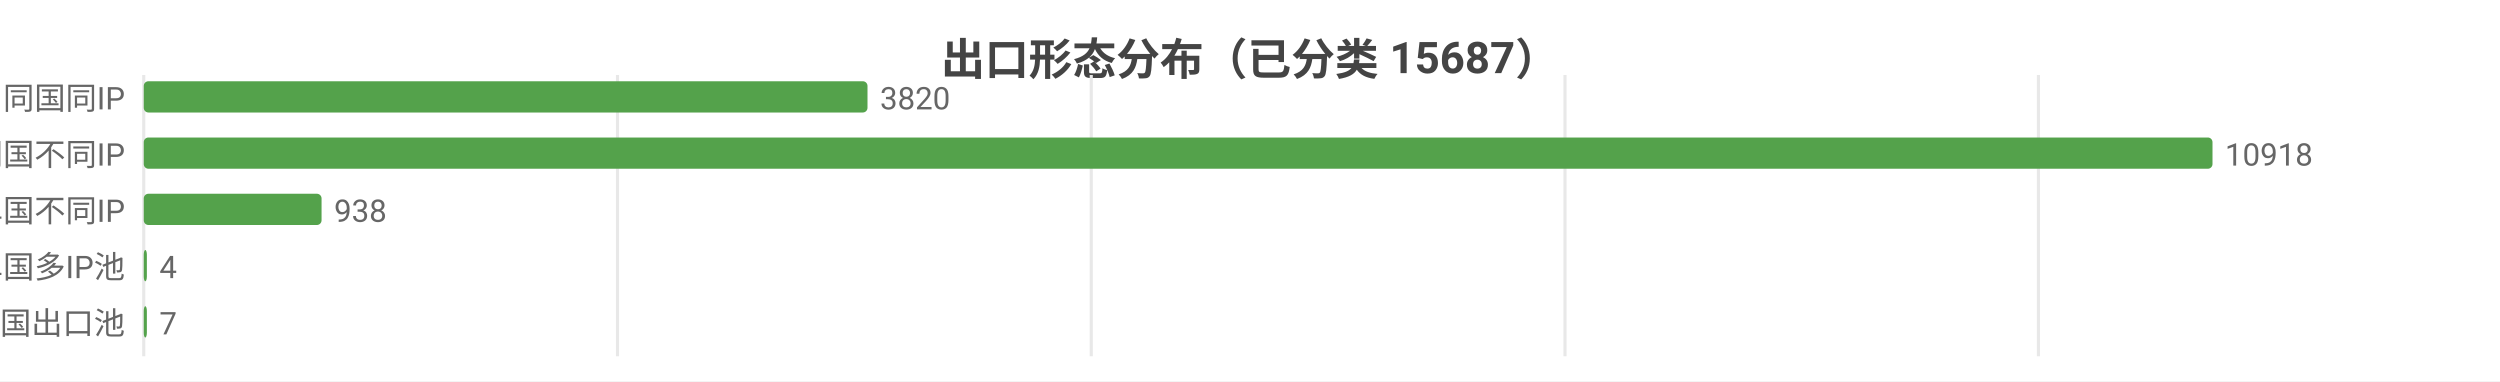
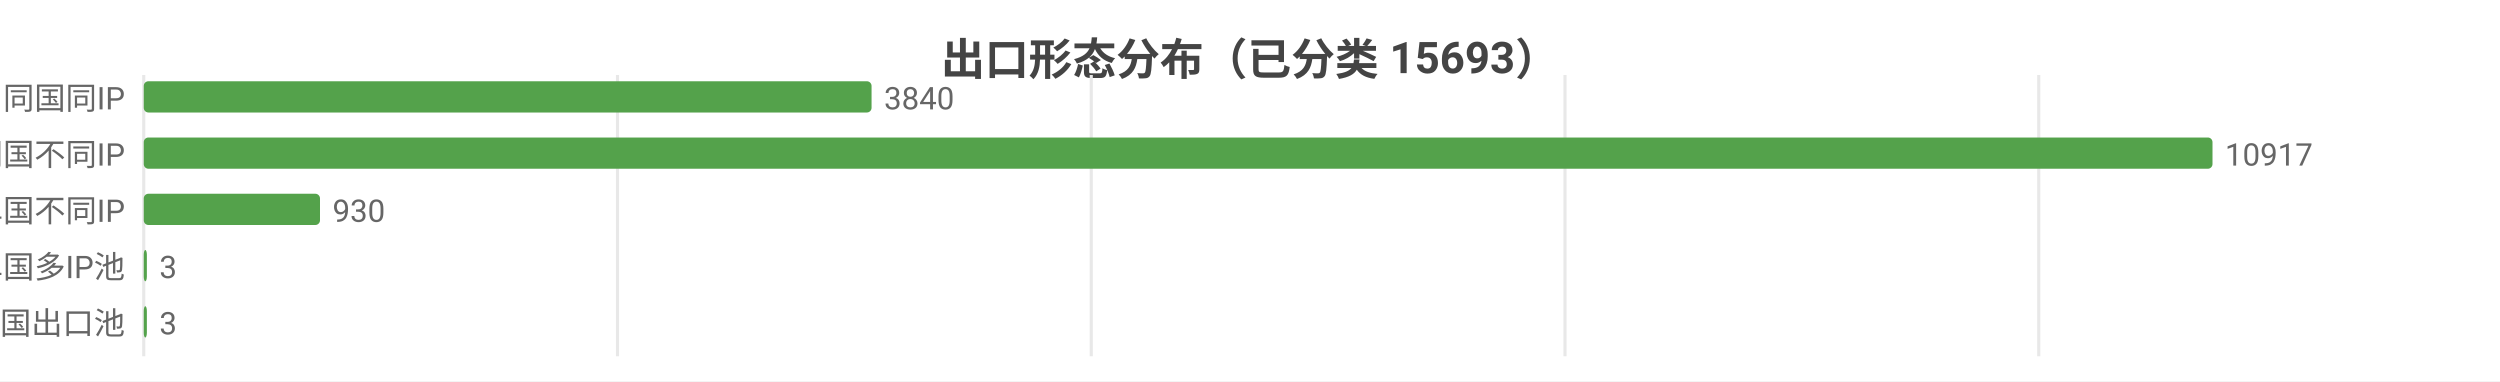
<svg xmlns="http://www.w3.org/2000/svg" width="800" height="122" viewBox="0 0 800 122">
  <rect width="800" height="122" fill="#ffffff" />
  <style>text{font-family:system-ui,-apple-system,'Segoe UI',Roboto,'PingFang SC','Microsoft YaHei','Noto Sans CJK SC',sans-serif}.g{stroke:#e8e8e8;stroke-width:1}.a{stroke:#999;stroke-width:1}.t{font-size:10px;fill:#666}.m{font-size:10px;text-anchor:middle;fill:#666}.e{font-size:10px;text-anchor:end;fill:#666}.l{font-size:11px;fill:#333}.tt{font-size:14px;font-weight:600;text-anchor:middle;fill:#444}.em{font-size:13px;text-anchor:middle;fill:#999}</style>
-   <text class="tt" x="400.0" y="24">出口形态分布（已分类 15687）</text>
+   <text class="tt" x="400.0" y="24">出口形态分布（已分类 15693）</text>
  <line class="g" x1="46" y1="24" x2="46" y2="114" />
  <line class="g" x1="197.6" y1="24" x2="197.6" y2="114" />
  <line class="g" x1="349.2" y1="24" x2="349.2" y2="114" />
  <line class="g" x1="500.8" y1="24" x2="500.8" y2="114" />
-   <line class="g" x1="652.3" y1="24" x2="652.3" y2="114" />
+   <line class="g" x1="652.4" y1="24" x2="652.4" y2="114" />
  <text class="e" x="40" y="35">SS 同国同IP</text>
-   <rect x="46" y="26" width="231.6" height="10" fill="#54a24b" rx="1.5" />
-   <text class="t" x="281.6" y="35">3820</text>
+   <rect x="46" y="26" width="232.9" height="10" fill="#54a24b" rx="1.5" />
+   <text class="t" x="282.9" y="35">3840</text>
  <text class="e" x="40" y="53">SD 同国不同IP</text>
  <rect x="46" y="44" width="662" height="10" fill="#54a24b" rx="1.5" />
-   <text class="t" x="712" y="53">10918</text>
+   <text class="t" x="712" y="53">10917</text>
  <text class="e" x="40" y="71">CD 跨境单国不同IP</text>
-   <rect x="46" y="62" width="56.9" height="10" fill="#54a24b" rx="1.5" />
-   <text class="t" x="106.9" y="71">938</text>
+   <rect x="46" y="62" width="56.4" height="10" fill="#54a24b" rx="1.5" />
+   <text class="t" x="106.4" y="71">930</text>
  <text class="e" x="40" y="89">CP 跨境单国多IP池</text>
  <rect x="46" y="80" width="1" height="10" fill="#54a24b" rx="1.5" />
-   <text class="t" x="51" y="89">4</text>
+   <text class="t" x="51" y="89">3</text>
  <text class="e" x="40" y="107">CM 跨境多国出口池</text>
  <rect x="46" y="98" width="1" height="10" fill="#54a24b" rx="1.5" />
-   <text class="t" x="51" y="107">7</text>
+   <text class="t" x="51" y="107">3</text>
</svg>
